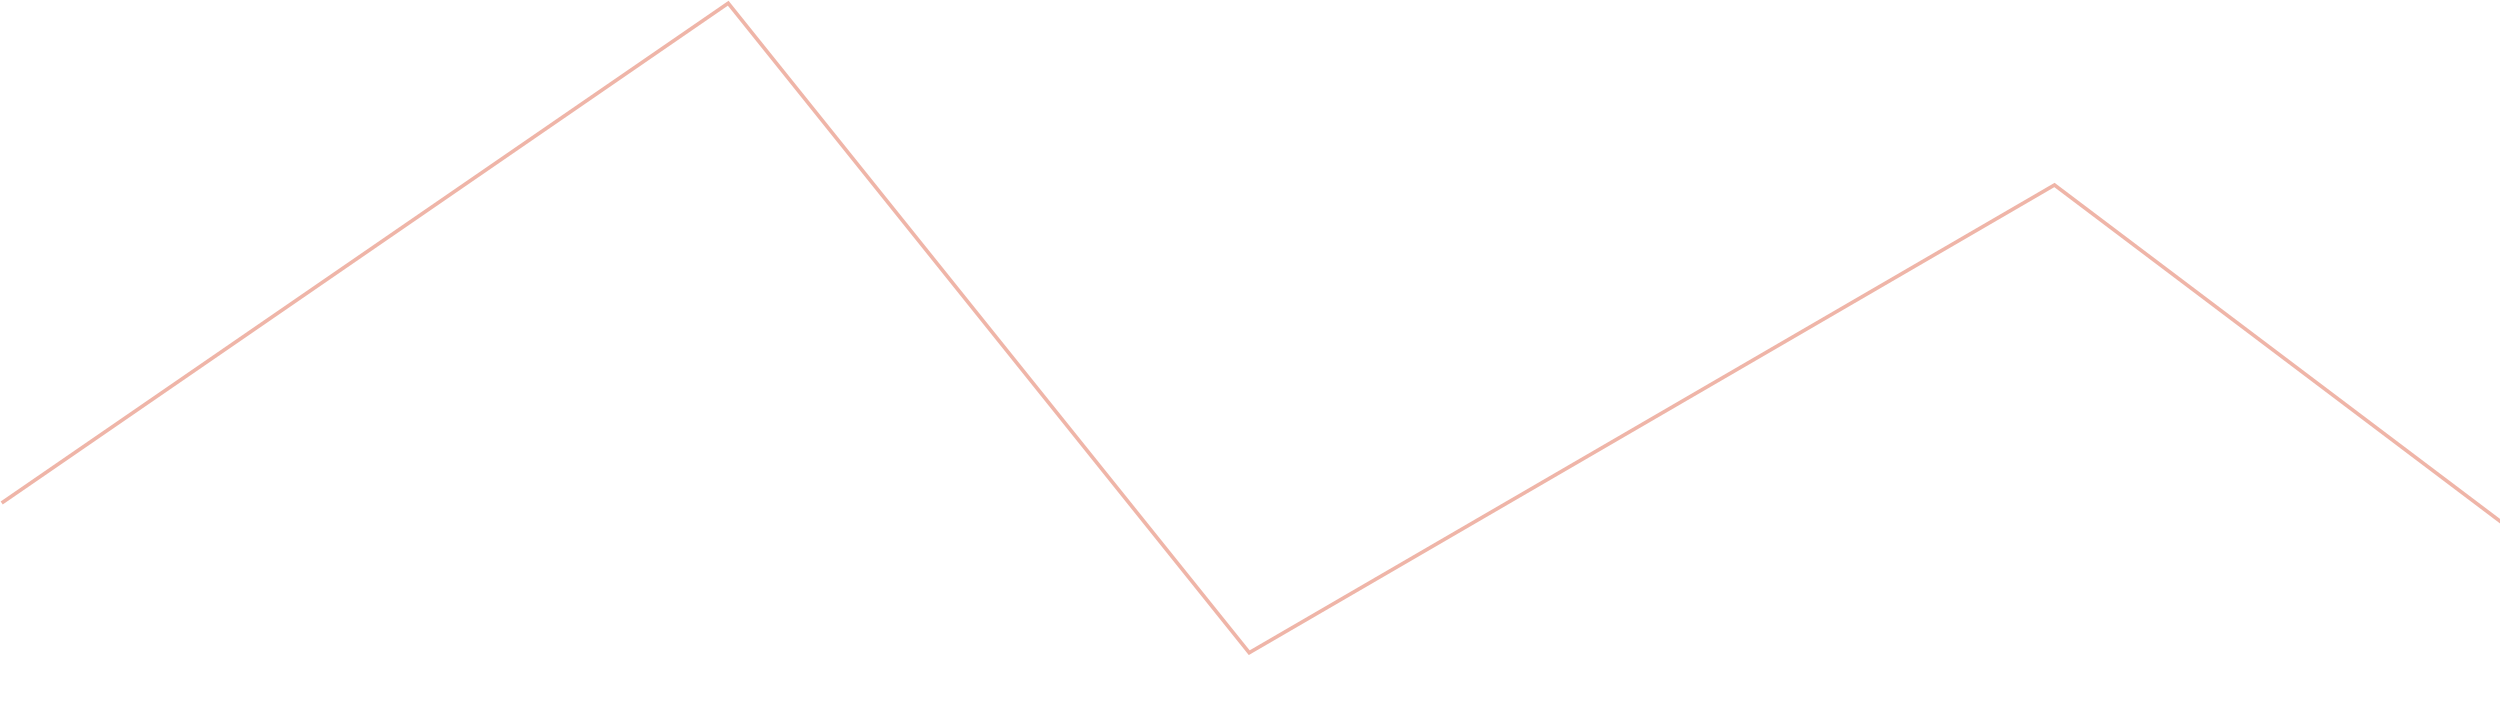
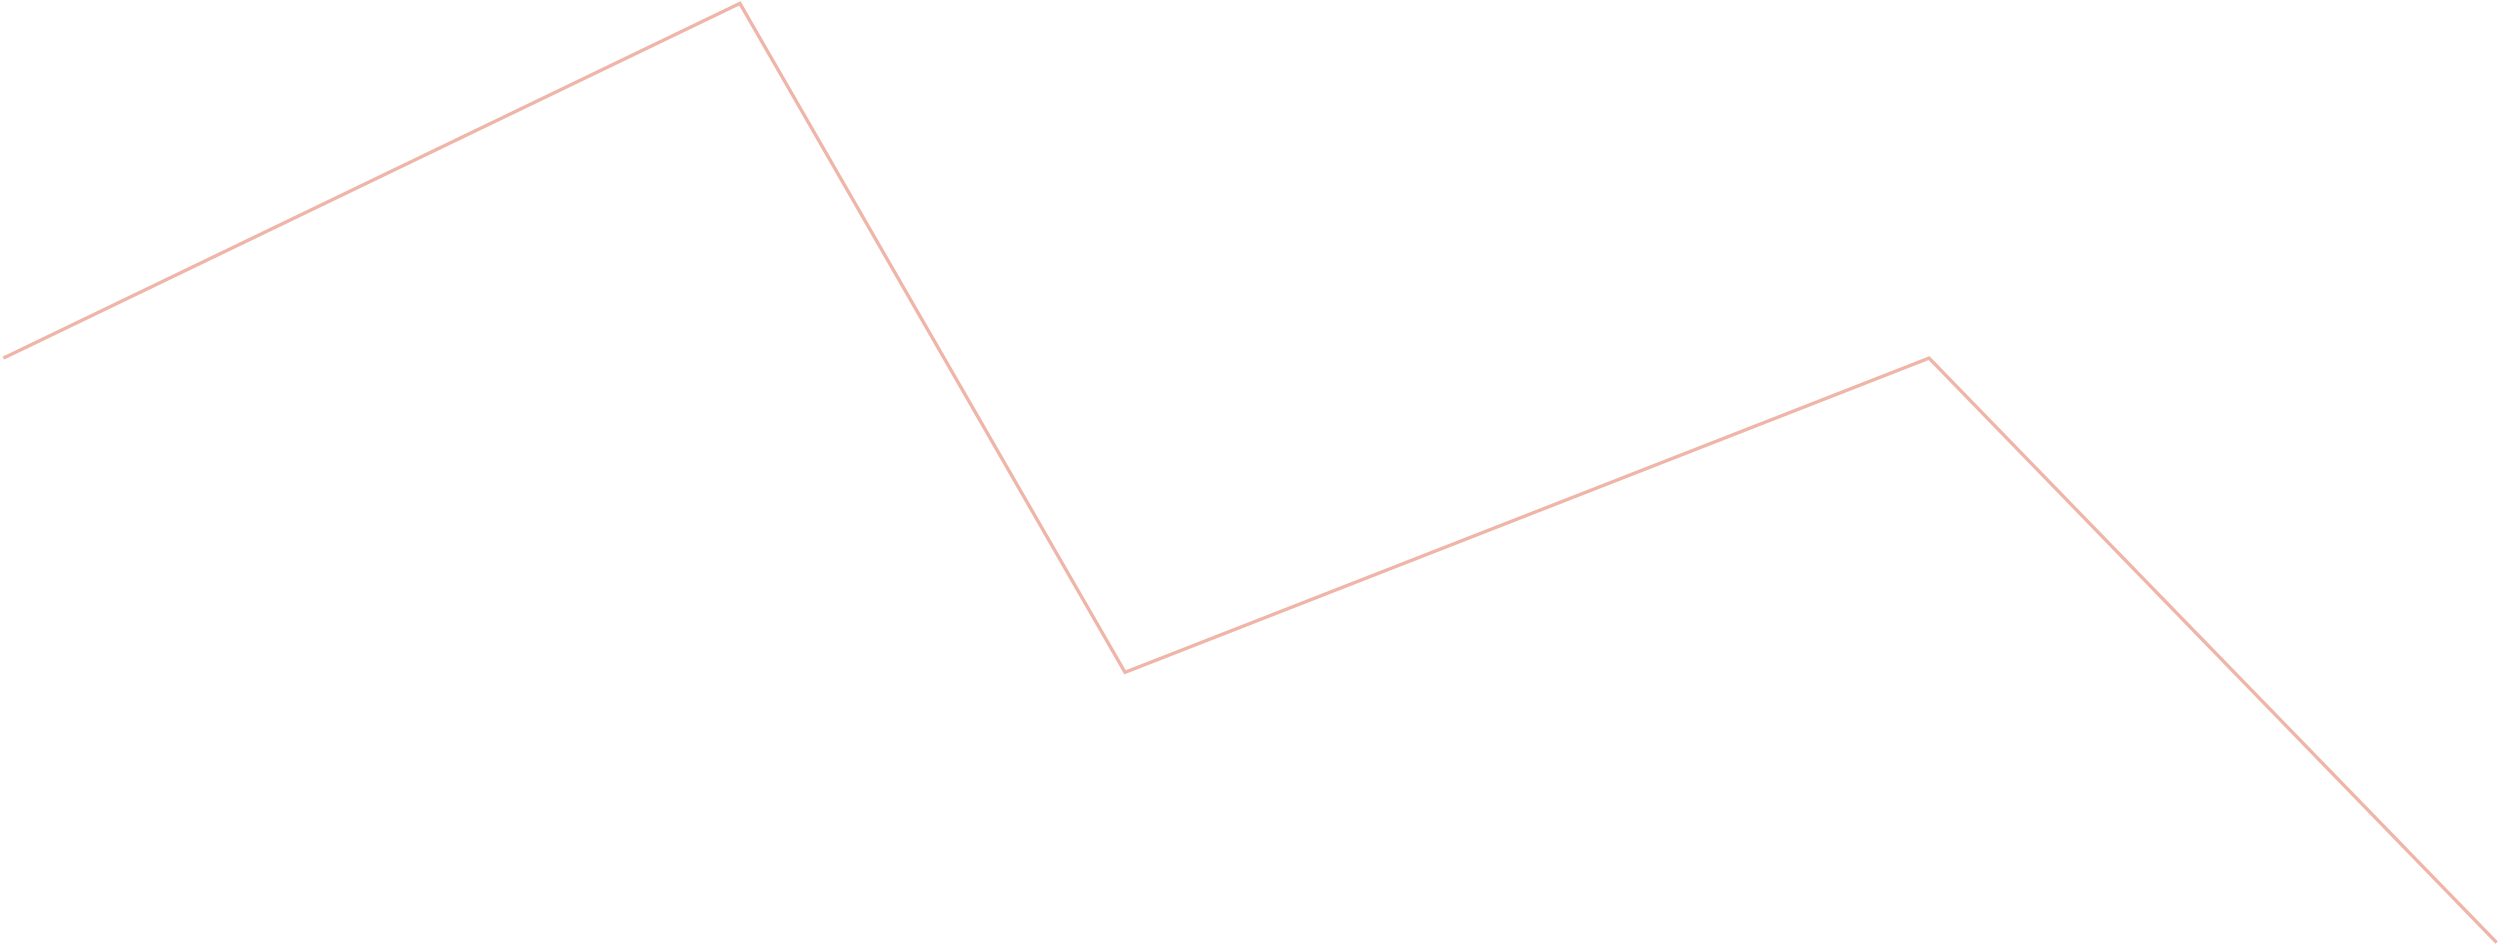
- <svg xmlns="http://www.w3.org/2000/svg" width="686" height="197" viewBox="0 0 686 197" fill="none">
-   <path d="M0.46 138.016L199.818 0.883L342.784 179.098L563.742 50.762L756.245 196.006" stroke="#D84727" stroke-opacity="0.4" />
+ <svg xmlns="http://www.w3.org/2000/svg" width="740" height="280" viewBox="0 0 740 280" fill="none">
+   <path d="M1 106L219 1L333 199L571 106L739 279" stroke="#D84727" stroke-opacity="0.4" />
</svg>
